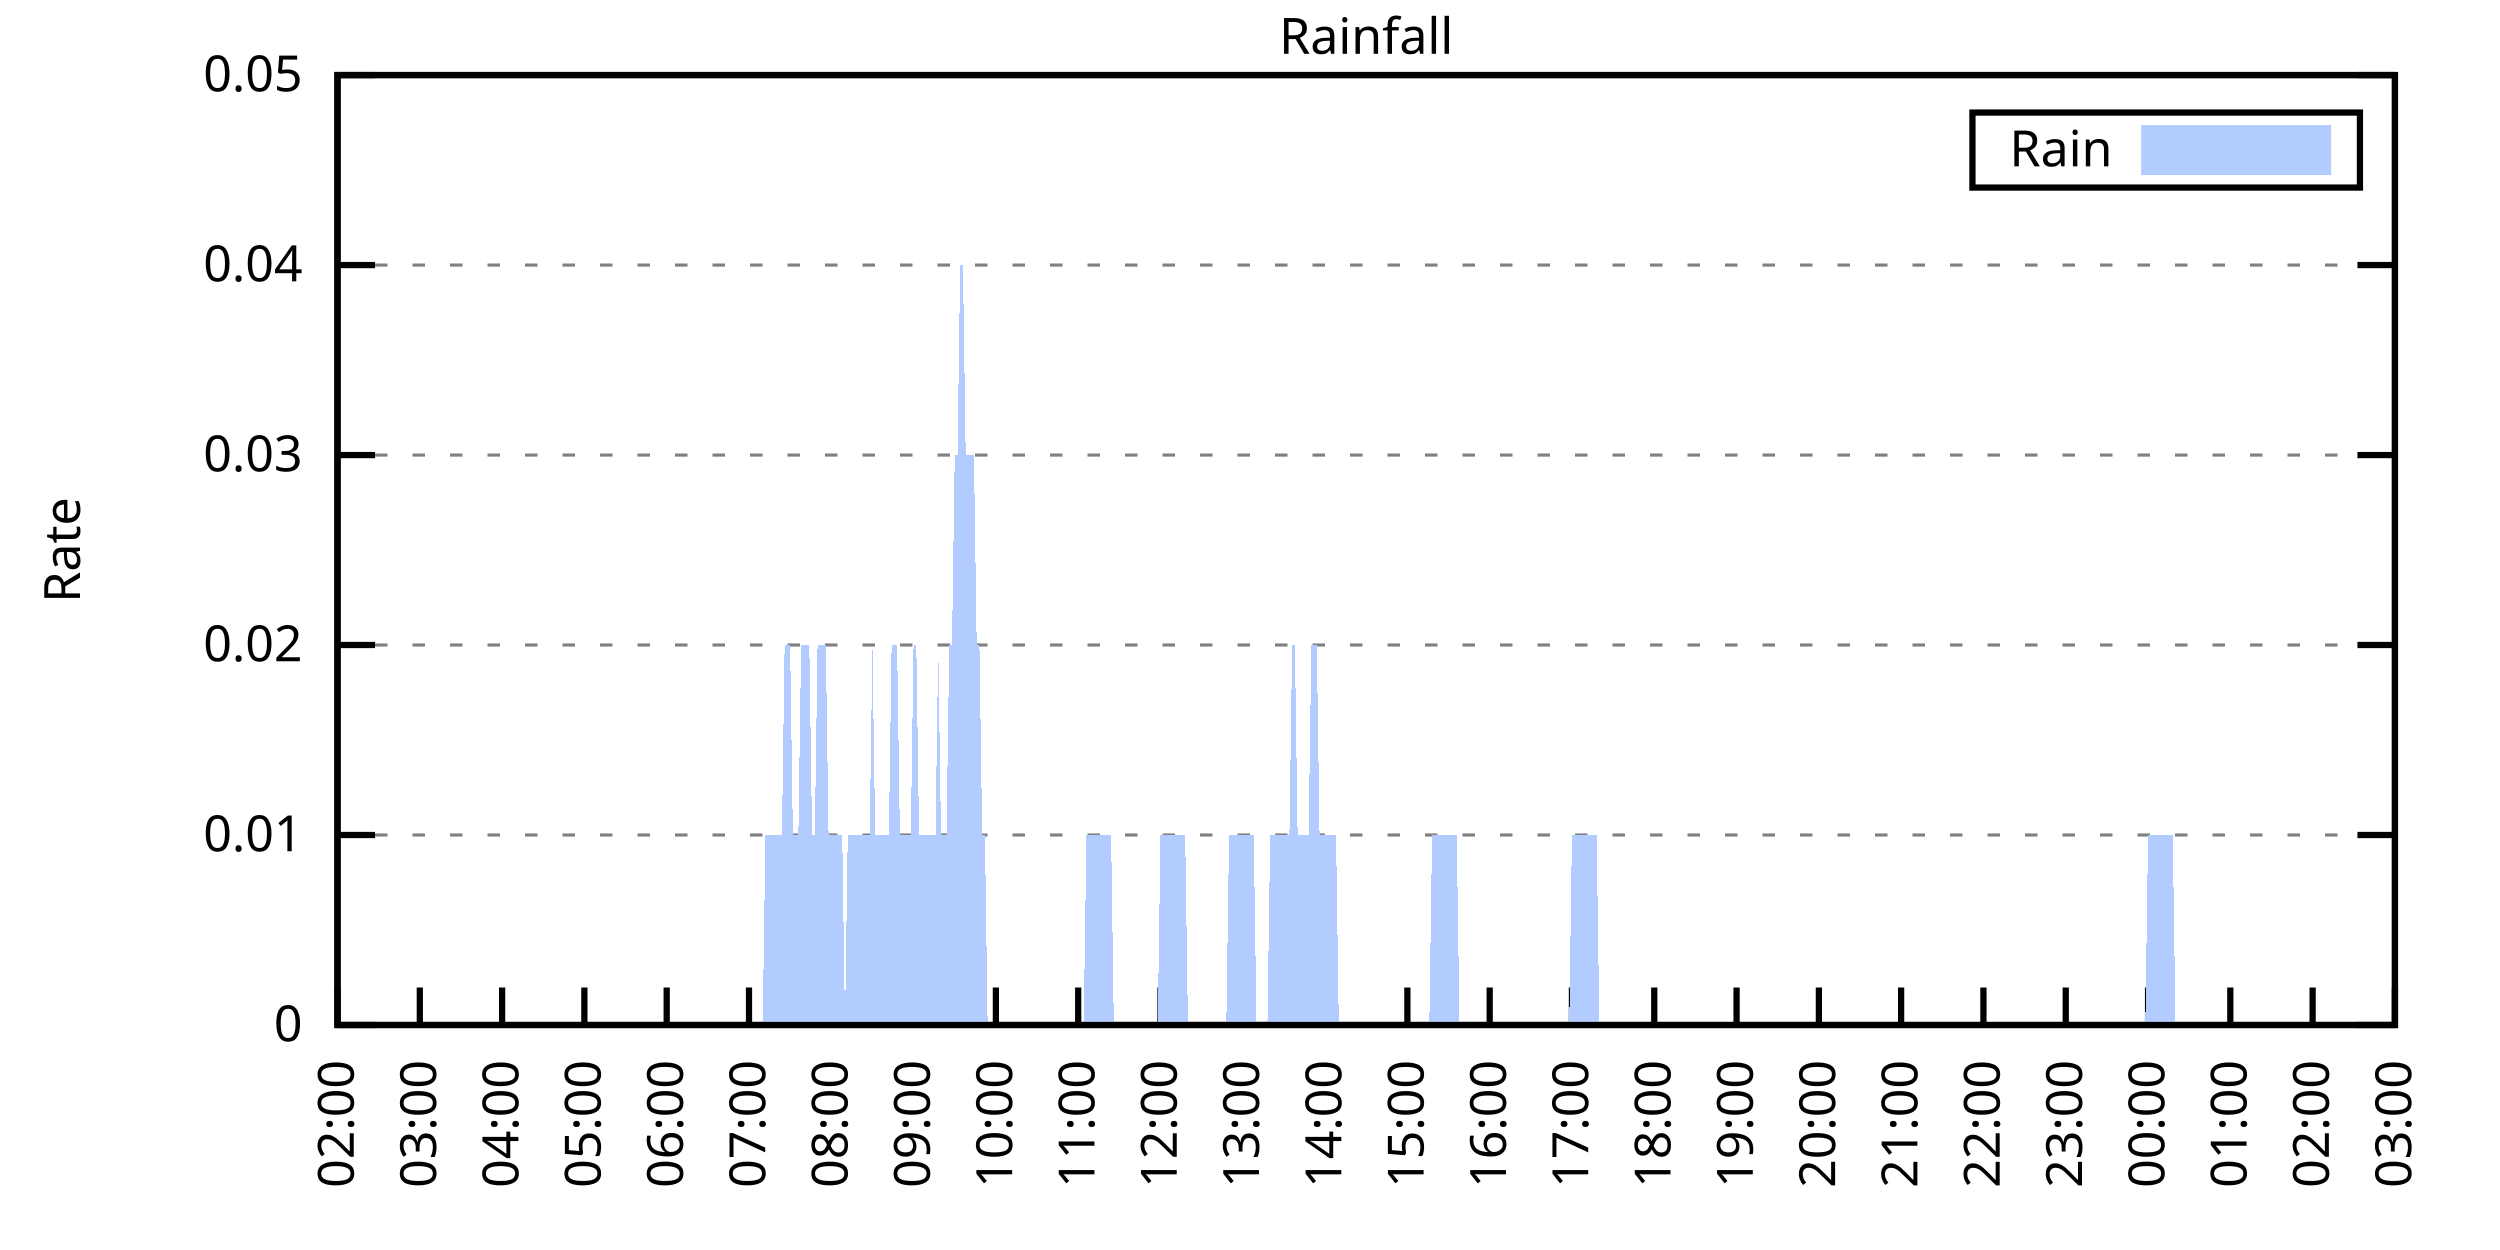
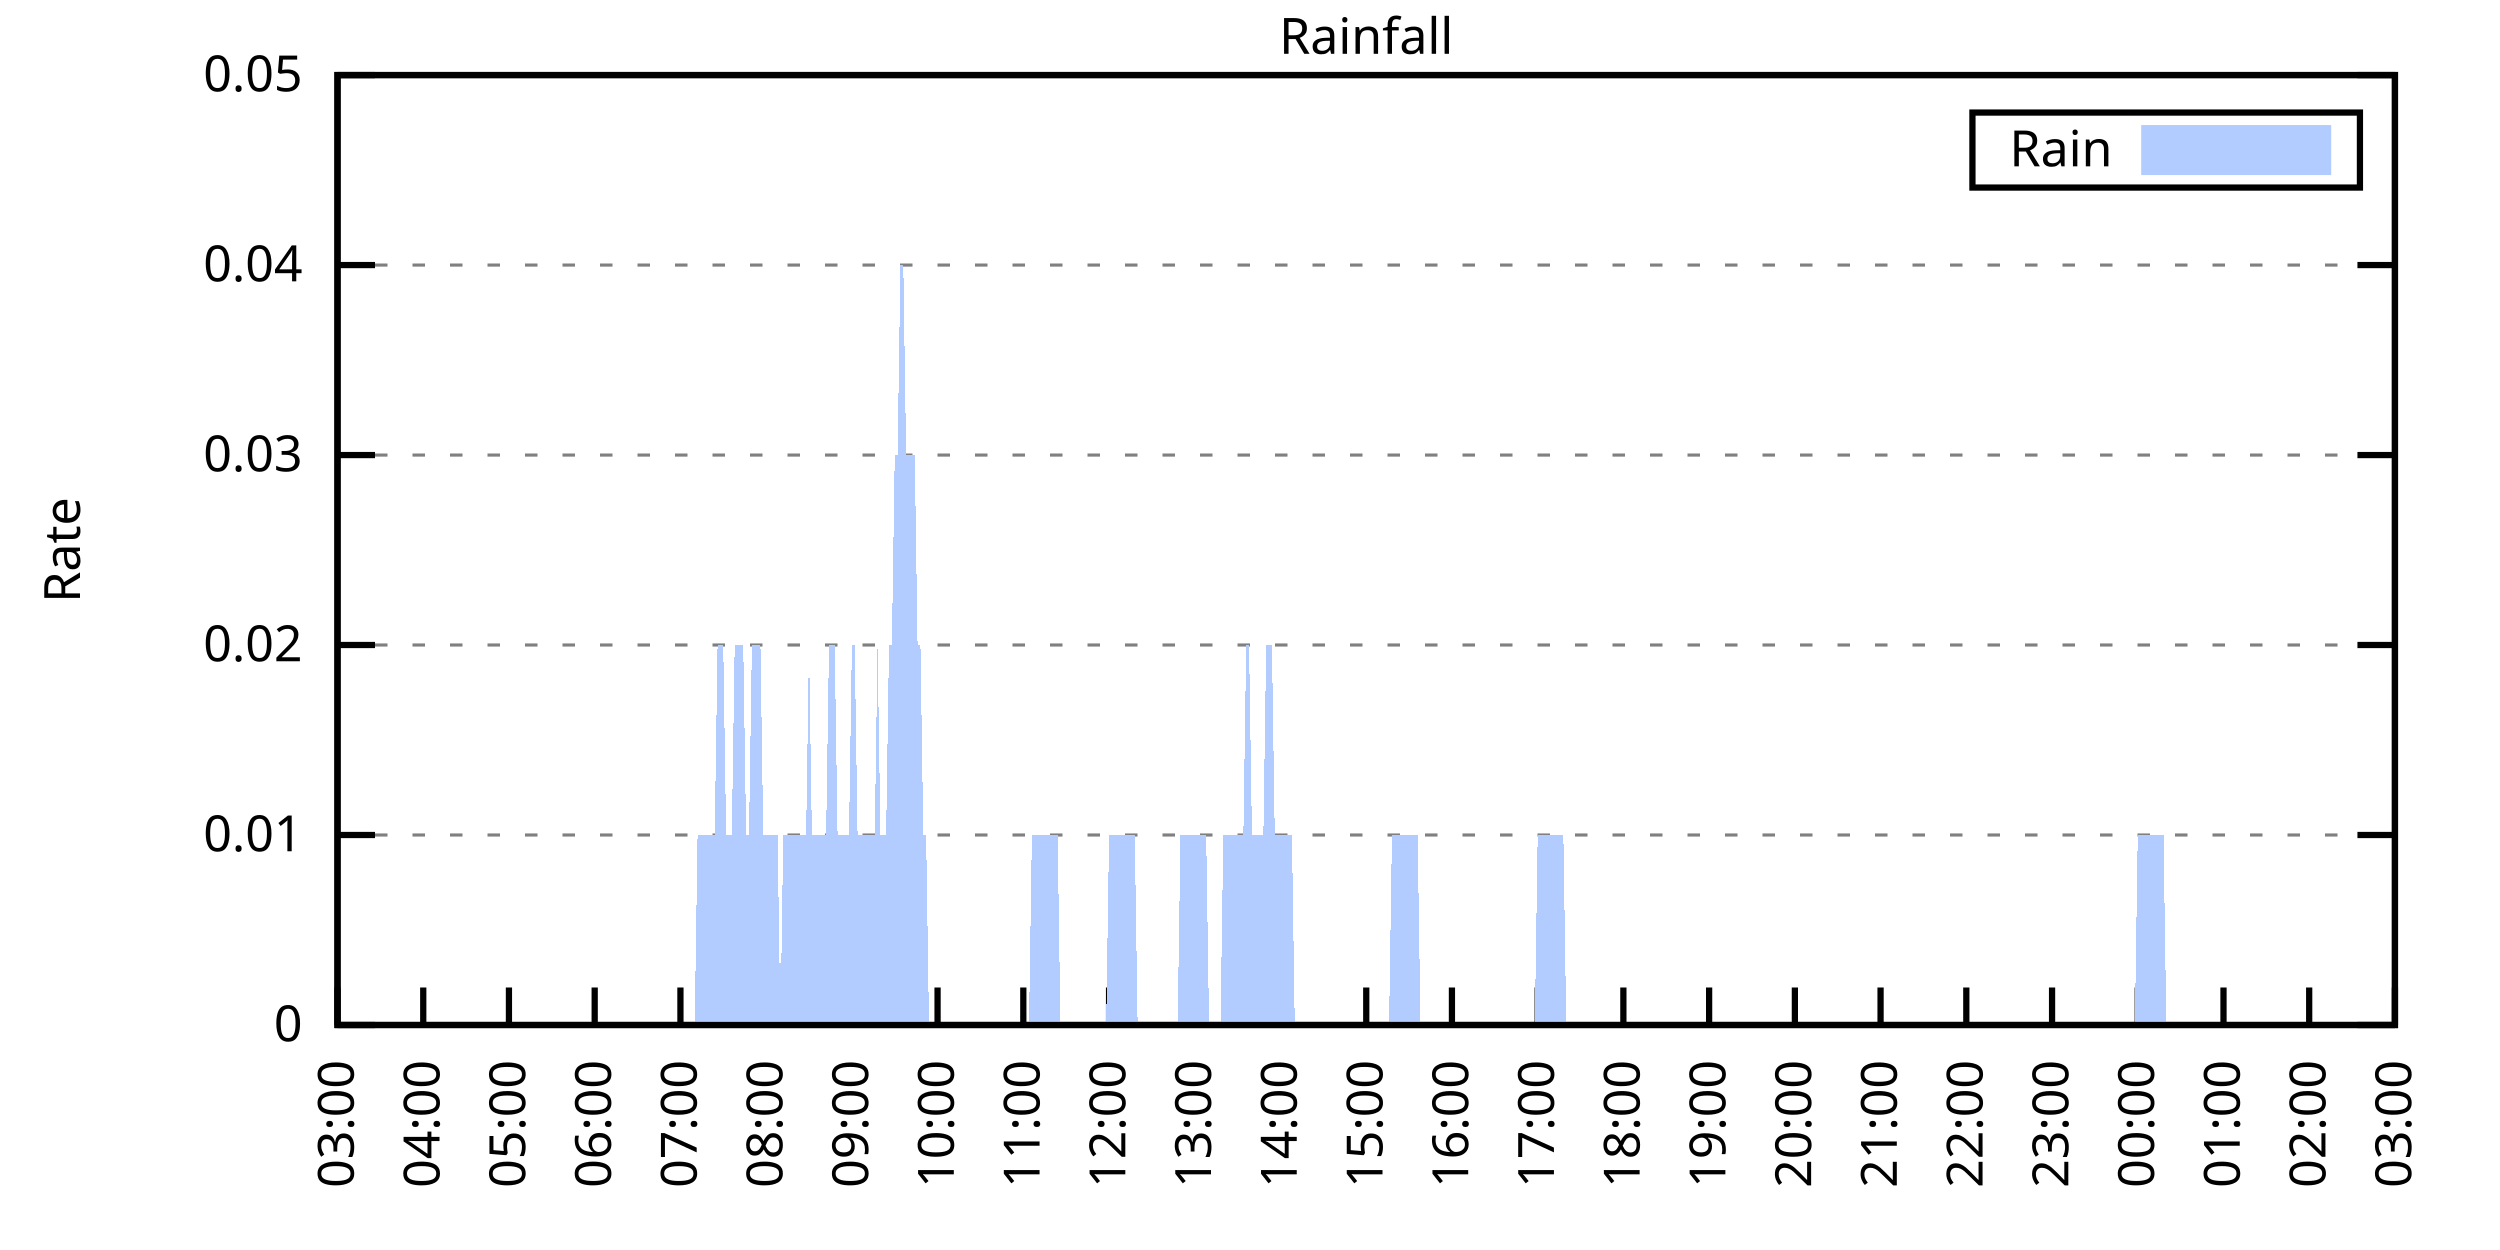
<svg xmlns="http://www.w3.org/2000/svg" xmlns:xlink="http://www.w3.org/1999/xlink" width="400" height="200" viewBox="0 0 400 200">
  <g id="gnuplot_canvas">
    <rect x="0" y="0" width="400" height="200" fill="none" />
    <defs>
      <circle id="gpDot" r="0.5" stroke-width="0.5" stroke="currentColor" />
      <path id="gpPt0" stroke-width="0.333" stroke="currentColor" d="M-1,0 h2 M0,-1 v2" />
      <path id="gpPt1" stroke-width="0.333" stroke="currentColor" d="M-1,-1 L1,1 M1,-1 L-1,1" />
      <path id="gpPt2" stroke-width="0.333" stroke="currentColor" d="M-1,0 L1,0 M0,-1 L0,1 M-1,-1 L1,1 M-1,1 L1,-1" />
      <rect id="gpPt3" stroke-width="0.333" stroke="currentColor" x="-1" y="-1" width="2" height="2" />
      <rect id="gpPt4" stroke-width="0.333" stroke="currentColor" fill="currentColor" x="-1" y="-1" width="2" height="2" />
      <circle id="gpPt5" stroke-width="0.333" stroke="currentColor" cx="0" cy="0" r="1" />
      <use xlink:href="#gpPt5" id="gpPt6" fill="currentColor" stroke="none" />
      <path id="gpPt7" stroke-width="0.333" stroke="currentColor" d="M0,-1.33 L-1.33,0.67 L1.33,0.67 z" />
      <use xlink:href="#gpPt7" id="gpPt8" fill="currentColor" stroke="none" />
      <use xlink:href="#gpPt7" id="gpPt9" stroke="currentColor" transform="rotate(180)" />
      <use xlink:href="#gpPt9" id="gpPt10" fill="currentColor" stroke="none" />
      <use xlink:href="#gpPt3" id="gpPt11" stroke="currentColor" transform="rotate(45)" />
      <use xlink:href="#gpPt11" id="gpPt12" fill="currentColor" stroke="none" />
      <path id="gpPt13" stroke-width="0.333" stroke="currentColor" d="M0,1.330 L1.265,0.411 L0.782,-1.067 L-0.782,-1.076 L-1.265,0.411 z" />
      <use xlink:href="#gpPt13" id="gpPt14" fill="currentColor" stroke="none" />
      <filter id="textbox" filterUnits="objectBoundingBox" x="0" y="0" height="1" width="1">
        <feFlood flood-color="white" flood-opacity="1" result="bgnd" />
        <feComposite in="SourceGraphic" in2="bgnd" operator="atop" />
      </filter>
      <filter id="greybox" filterUnits="objectBoundingBox" x="0" y="0" height="1" width="1">
        <feFlood flood-color="lightgrey" flood-opacity="1" result="grey" />
        <feComposite in="SourceGraphic" in2="grey" operator="atop" />
      </filter>
    </defs>
    <g fill="none" color="white" stroke="currentColor" stroke-width="1.00" stroke-linecap="butt" stroke-linejoin="miter">
</g>
    <g fill="none" color="black" stroke="currentColor" stroke-width="1.00" stroke-linecap="butt" stroke-linejoin="miter">
      <g stroke="none" shape-rendering="crispEdges">
        <polygon fill="rgb(255, 255, 255)" points="54.00,164.00 383.18,164.00 383.18,12.02 54.00,12.02 " />
      </g>
    </g>
    <g fill="none" color="black" stroke="currentColor" stroke-width="1.00" stroke-linecap="butt" stroke-linejoin="miter">
</g>
    <g fill="none" color="black" stroke="black" stroke-width="0.50" stroke-linecap="butt" stroke-linejoin="miter">
</g>
    <g fill="none" color="gray" stroke="currentColor" stroke-width="0.50" stroke-linecap="butt" stroke-linejoin="miter">
      <path stroke="gray" stroke-dasharray="2,4" class="gridline" d="M54.00,164.00 L383.19,164.00  " />
    </g>
    <g fill="none" color="gray" stroke="gray" stroke-width="1.00" stroke-linecap="butt" stroke-linejoin="miter">
</g>
    <g fill="none" color="black" stroke="currentColor" stroke-width="1.00" stroke-linecap="butt" stroke-linejoin="miter">
      <path stroke="black" d="M54.00,164.00 L60.00,164.00 M383.19,164.00 L377.19,164.00  " />
      <g transform="translate(48.40,166.60)" stroke="none" fill="black" font-family="Sans" font-size="8.00" text-anchor="end">
        <text>
          <tspan font-family="Sans"> 0</tspan>
        </text>
      </g>
    </g>
    <g fill="none" color="black" stroke="currentColor" stroke-width="1.00" stroke-linecap="butt" stroke-linejoin="miter">
</g>
    <g fill="none" color="black" stroke="black" stroke-width="0.50" stroke-linecap="butt" stroke-linejoin="miter">
</g>
    <g fill="none" color="gray" stroke="currentColor" stroke-width="0.50" stroke-linecap="butt" stroke-linejoin="miter">
      <path stroke="gray" stroke-dasharray="2,4" class="gridline" d="M54.00,133.60 L383.19,133.60  " />
    </g>
    <g fill="none" color="gray" stroke="gray" stroke-width="1.00" stroke-linecap="butt" stroke-linejoin="miter">
</g>
    <g fill="none" color="black" stroke="currentColor" stroke-width="1.00" stroke-linecap="butt" stroke-linejoin="miter">
      <path stroke="black" d="M54.00,133.60 L60.00,133.60 M383.19,133.60 L377.19,133.60  " />
      <g transform="translate(48.40,136.20)" stroke="none" fill="black" font-family="Sans" font-size="8.00" text-anchor="end">
        <text>
          <tspan font-family="Sans"> 0.01</tspan>
        </text>
      </g>
    </g>
    <g fill="none" color="black" stroke="currentColor" stroke-width="1.00" stroke-linecap="butt" stroke-linejoin="miter">
</g>
    <g fill="none" color="black" stroke="black" stroke-width="0.50" stroke-linecap="butt" stroke-linejoin="miter">
</g>
    <g fill="none" color="gray" stroke="currentColor" stroke-width="0.50" stroke-linecap="butt" stroke-linejoin="miter">
      <path stroke="gray" stroke-dasharray="2,4" class="gridline" d="M54.00,103.20 L383.19,103.20  " />
    </g>
    <g fill="none" color="gray" stroke="gray" stroke-width="1.00" stroke-linecap="butt" stroke-linejoin="miter">
</g>
    <g fill="none" color="black" stroke="currentColor" stroke-width="1.00" stroke-linecap="butt" stroke-linejoin="miter">
      <path stroke="black" d="M54.00,103.20 L60.00,103.20 M383.19,103.20 L377.19,103.20  " />
      <g transform="translate(48.40,105.80)" stroke="none" fill="black" font-family="Sans" font-size="8.00" text-anchor="end">
        <text>
          <tspan font-family="Sans"> 0.02</tspan>
        </text>
      </g>
    </g>
    <g fill="none" color="black" stroke="currentColor" stroke-width="1.00" stroke-linecap="butt" stroke-linejoin="miter">
</g>
    <g fill="none" color="black" stroke="black" stroke-width="0.50" stroke-linecap="butt" stroke-linejoin="miter">
</g>
    <g fill="none" color="gray" stroke="currentColor" stroke-width="0.50" stroke-linecap="butt" stroke-linejoin="miter">
      <path stroke="gray" stroke-dasharray="2,4" class="gridline" d="M54.00,72.81 L383.19,72.81  " />
    </g>
    <g fill="none" color="gray" stroke="gray" stroke-width="1.00" stroke-linecap="butt" stroke-linejoin="miter">
</g>
    <g fill="none" color="black" stroke="currentColor" stroke-width="1.00" stroke-linecap="butt" stroke-linejoin="miter">
      <path stroke="black" d="M54.00,72.81 L60.00,72.81 M383.19,72.81 L377.19,72.81  " />
      <g transform="translate(48.40,75.41)" stroke="none" fill="black" font-family="Sans" font-size="8.00" text-anchor="end">
        <text>
          <tspan font-family="Sans"> 0.03</tspan>
        </text>
      </g>
    </g>
    <g fill="none" color="black" stroke="currentColor" stroke-width="1.00" stroke-linecap="butt" stroke-linejoin="miter">
</g>
    <g fill="none" color="black" stroke="black" stroke-width="0.50" stroke-linecap="butt" stroke-linejoin="miter">
</g>
    <g fill="none" color="gray" stroke="currentColor" stroke-width="0.50" stroke-linecap="butt" stroke-linejoin="miter">
      <path stroke="gray" stroke-dasharray="2,4" class="gridline" d="M54.00,42.41 L383.19,42.41  " />
    </g>
    <g fill="none" color="gray" stroke="gray" stroke-width="1.00" stroke-linecap="butt" stroke-linejoin="miter">
</g>
    <g fill="none" color="black" stroke="currentColor" stroke-width="1.00" stroke-linecap="butt" stroke-linejoin="miter">
      <path stroke="black" d="M54.00,42.41 L60.00,42.41 M383.19,42.41 L377.19,42.41  " />
      <g transform="translate(48.40,45.01)" stroke="none" fill="black" font-family="Sans" font-size="8.00" text-anchor="end">
        <text>
          <tspan font-family="Sans"> 0.04</tspan>
        </text>
      </g>
    </g>
    <g fill="none" color="black" stroke="currentColor" stroke-width="1.00" stroke-linecap="butt" stroke-linejoin="miter">
</g>
    <g fill="none" color="black" stroke="black" stroke-width="0.50" stroke-linecap="butt" stroke-linejoin="miter">
</g>
    <g fill="none" color="gray" stroke="currentColor" stroke-width="0.50" stroke-linecap="butt" stroke-linejoin="miter">
      <path stroke="gray" stroke-dasharray="2,4" class="gridline" d="M54.00,12.01 L383.19,12.01  " />
    </g>
    <g fill="none" color="gray" stroke="gray" stroke-width="1.00" stroke-linecap="butt" stroke-linejoin="miter">
</g>
    <g fill="none" color="black" stroke="currentColor" stroke-width="1.00" stroke-linecap="butt" stroke-linejoin="miter">
      <path stroke="black" d="M54.00,12.01 L60.00,12.01 M383.19,12.01 L377.19,12.01  " />
      <g transform="translate(48.40,14.61)" stroke="none" fill="black" font-family="Sans" font-size="8.00" text-anchor="end">
        <text>
          <tspan font-family="Sans"> 0.05</tspan>
        </text>
      </g>
    </g>
    <g fill="none" color="black" stroke="currentColor" stroke-width="1.00" stroke-linecap="butt" stroke-linejoin="miter">
      <path stroke="black" d="M54.00,164.00 L54.00,158.00  " />
      <g transform="translate(56.60,169.60) rotate(270.00)" stroke="none" fill="black" font-family="Sans" font-size="8.00" text-anchor="end">
        <text>
-           <tspan font-family="Sans">02:00</tspan>
-         </text>
-       </g>
-     </g>
-     <g fill="none" color="black" stroke="currentColor" stroke-width="1.00" stroke-linecap="butt" stroke-linejoin="miter">
-       <path stroke="black" d="M67.17,164.00 L67.17,158.00  " />
-       <g transform="translate(69.77,169.60) rotate(270.00)" stroke="none" fill="black" font-family="Sans" font-size="8.00" text-anchor="end">
-         <text>
          <tspan font-family="Sans">03:00</tspan>
        </text>
      </g>
    </g>
    <g fill="none" color="black" stroke="currentColor" stroke-width="1.00" stroke-linecap="butt" stroke-linejoin="miter">
-       <path stroke="black" d="M80.34,164.00 L80.34,158.00  " />
-       <g transform="translate(82.94,169.60) rotate(270.00)" stroke="none" fill="black" font-family="Sans" font-size="8.00" text-anchor="end">
+       <path stroke="black" d="M67.72,164.00 L67.72,158.00  " />
+       <g transform="translate(70.32,169.60) rotate(270.00)" stroke="none" fill="black" font-family="Sans" font-size="8.00" text-anchor="end">
        <text>
          <tspan font-family="Sans">04:00</tspan>
        </text>
      </g>
    </g>
    <g fill="none" color="black" stroke="currentColor" stroke-width="1.00" stroke-linecap="butt" stroke-linejoin="miter">
-       <path stroke="black" d="M93.50,164.00 L93.50,158.00  " />
-       <g transform="translate(96.10,169.60) rotate(270.00)" stroke="none" fill="black" font-family="Sans" font-size="8.00" text-anchor="end">
+       <path stroke="black" d="M81.43,164.00 L81.43,158.00  " />
+       <g transform="translate(84.03,169.60) rotate(270.00)" stroke="none" fill="black" font-family="Sans" font-size="8.00" text-anchor="end">
        <text>
          <tspan font-family="Sans">05:00</tspan>
        </text>
      </g>
    </g>
    <g fill="none" color="black" stroke="currentColor" stroke-width="1.00" stroke-linecap="butt" stroke-linejoin="miter">
-       <path stroke="black" d="M106.67,164.00 L106.67,158.00  " />
-       <g transform="translate(109.27,169.60) rotate(270.00)" stroke="none" fill="black" font-family="Sans" font-size="8.00" text-anchor="end">
+       <path stroke="black" d="M95.15,164.00 L95.15,158.00  " />
+       <g transform="translate(97.75,169.60) rotate(270.00)" stroke="none" fill="black" font-family="Sans" font-size="8.00" text-anchor="end">
        <text>
          <tspan font-family="Sans">06:00</tspan>
        </text>
      </g>
    </g>
    <g fill="none" color="black" stroke="currentColor" stroke-width="1.00" stroke-linecap="butt" stroke-linejoin="miter">
-       <path stroke="black" d="M119.84,164.00 L119.84,158.00  " />
-       <g transform="translate(122.44,169.60) rotate(270.00)" stroke="none" fill="black" font-family="Sans" font-size="8.00" text-anchor="end">
+       <path stroke="black" d="M108.87,164.00 L108.87,158.00  " />
+       <g transform="translate(111.47,169.60) rotate(270.00)" stroke="none" fill="black" font-family="Sans" font-size="8.00" text-anchor="end">
        <text>
          <tspan font-family="Sans">07:00</tspan>
        </text>
      </g>
    </g>
    <g fill="none" color="black" stroke="currentColor" stroke-width="1.00" stroke-linecap="butt" stroke-linejoin="miter">
-       <path stroke="black" d="M133.01,164.00 L133.01,158.00  " />
-       <g transform="translate(135.61,169.60) rotate(270.00)" stroke="none" fill="black" font-family="Sans" font-size="8.00" text-anchor="end">
+       <path stroke="black" d="M122.58,164.00 L122.58,158.00  " />
+       <g transform="translate(125.18,169.60) rotate(270.00)" stroke="none" fill="black" font-family="Sans" font-size="8.00" text-anchor="end">
        <text>
          <tspan font-family="Sans">08:00</tspan>
        </text>
      </g>
    </g>
    <g fill="none" color="black" stroke="currentColor" stroke-width="1.00" stroke-linecap="butt" stroke-linejoin="miter">
-       <path stroke="black" d="M146.17,164.00 L146.17,158.00  " />
-       <g transform="translate(148.77,169.60) rotate(270.00)" stroke="none" fill="black" font-family="Sans" font-size="8.00" text-anchor="end">
+       <path stroke="black" d="M136.30,164.00 L136.30,158.00  " />
+       <g transform="translate(138.90,169.60) rotate(270.00)" stroke="none" fill="black" font-family="Sans" font-size="8.00" text-anchor="end">
        <text>
          <tspan font-family="Sans">09:00</tspan>
        </text>
      </g>
    </g>
    <g fill="none" color="black" stroke="currentColor" stroke-width="1.00" stroke-linecap="butt" stroke-linejoin="miter">
-       <path stroke="black" d="M159.34,164.00 L159.34,158.00  " />
-       <g transform="translate(161.94,169.60) rotate(270.00)" stroke="none" fill="black" font-family="Sans" font-size="8.00" text-anchor="end">
+       <path stroke="black" d="M150.01,164.00 L150.01,158.00  " />
+       <g transform="translate(152.61,169.60) rotate(270.00)" stroke="none" fill="black" font-family="Sans" font-size="8.00" text-anchor="end">
        <text>
          <tspan font-family="Sans">10:00</tspan>
        </text>
      </g>
    </g>
    <g fill="none" color="black" stroke="currentColor" stroke-width="1.00" stroke-linecap="butt" stroke-linejoin="miter">
-       <path stroke="black" d="M172.51,164.00 L172.51,158.00  " />
-       <g transform="translate(175.11,169.60) rotate(270.00)" stroke="none" fill="black" font-family="Sans" font-size="8.00" text-anchor="end">
+       <path stroke="black" d="M163.73,164.00 L163.73,158.00  " />
+       <g transform="translate(166.33,169.60) rotate(270.00)" stroke="none" fill="black" font-family="Sans" font-size="8.00" text-anchor="end">
        <text>
          <tspan font-family="Sans">11:00</tspan>
        </text>
      </g>
    </g>
    <g fill="none" color="black" stroke="currentColor" stroke-width="1.00" stroke-linecap="butt" stroke-linejoin="miter">
-       <path stroke="black" d="M185.68,164.00 L185.68,158.00  " />
-       <g transform="translate(188.28,169.60) rotate(270.00)" stroke="none" fill="black" font-family="Sans" font-size="8.00" text-anchor="end">
+       <path stroke="black" d="M177.45,164.00 L177.45,158.00  " />
+       <g transform="translate(180.05,169.60) rotate(270.00)" stroke="none" fill="black" font-family="Sans" font-size="8.00" text-anchor="end">
        <text>
          <tspan font-family="Sans">12:00</tspan>
        </text>
      </g>
    </g>
    <g fill="none" color="black" stroke="currentColor" stroke-width="1.00" stroke-linecap="butt" stroke-linejoin="miter">
-       <path stroke="black" d="M198.84,164.00 L198.84,158.00  " />
-       <g transform="translate(201.44,169.60) rotate(270.00)" stroke="none" fill="black" font-family="Sans" font-size="8.00" text-anchor="end">
+       <path stroke="black" d="M191.16,164.00 L191.16,158.00  " />
+       <g transform="translate(193.76,169.60) rotate(270.00)" stroke="none" fill="black" font-family="Sans" font-size="8.00" text-anchor="end">
        <text>
          <tspan font-family="Sans">13:00</tspan>
        </text>
      </g>
    </g>
    <g fill="none" color="black" stroke="currentColor" stroke-width="1.00" stroke-linecap="butt" stroke-linejoin="miter">
-       <path stroke="black" d="M212.01,164.00 L212.01,158.00  " />
-       <g transform="translate(214.61,169.60) rotate(270.00)" stroke="none" fill="black" font-family="Sans" font-size="8.00" text-anchor="end">
+       <path stroke="black" d="M204.88,164.00 L204.88,158.00  " />
+       <g transform="translate(207.48,169.60) rotate(270.00)" stroke="none" fill="black" font-family="Sans" font-size="8.00" text-anchor="end">
        <text>
          <tspan font-family="Sans">14:00</tspan>
        </text>
      </g>
    </g>
    <g fill="none" color="black" stroke="currentColor" stroke-width="1.00" stroke-linecap="butt" stroke-linejoin="miter">
-       <path stroke="black" d="M225.18,164.00 L225.18,158.00  " />
-       <g transform="translate(227.78,169.60) rotate(270.00)" stroke="none" fill="black" font-family="Sans" font-size="8.00" text-anchor="end">
+       <path stroke="black" d="M218.60,164.00 L218.60,158.00  " />
+       <g transform="translate(221.20,169.60) rotate(270.00)" stroke="none" fill="black" font-family="Sans" font-size="8.00" text-anchor="end">
        <text>
          <tspan font-family="Sans">15:00</tspan>
        </text>
      </g>
    </g>
    <g fill="none" color="black" stroke="currentColor" stroke-width="1.00" stroke-linecap="butt" stroke-linejoin="miter">
-       <path stroke="black" d="M238.35,164.00 L238.35,158.00  " />
-       <g transform="translate(240.95,169.60) rotate(270.00)" stroke="none" fill="black" font-family="Sans" font-size="8.00" text-anchor="end">
+       <path stroke="black" d="M232.31,164.00 L232.31,158.00  " />
+       <g transform="translate(234.91,169.60) rotate(270.00)" stroke="none" fill="black" font-family="Sans" font-size="8.00" text-anchor="end">
        <text>
          <tspan font-family="Sans">16:00</tspan>
        </text>
      </g>
    </g>
    <g fill="none" color="black" stroke="currentColor" stroke-width="1.00" stroke-linecap="butt" stroke-linejoin="miter">
-       <path stroke="black" d="M251.51,164.00 L251.51,158.00  " />
-       <g transform="translate(254.11,169.60) rotate(270.00)" stroke="none" fill="black" font-family="Sans" font-size="8.00" text-anchor="end">
+       <path stroke="black" d="M246.03,164.00 L246.03,158.00  " />
+       <g transform="translate(248.63,169.60) rotate(270.00)" stroke="none" fill="black" font-family="Sans" font-size="8.00" text-anchor="end">
        <text>
          <tspan font-family="Sans">17:00</tspan>
        </text>
      </g>
    </g>
    <g fill="none" color="black" stroke="currentColor" stroke-width="1.00" stroke-linecap="butt" stroke-linejoin="miter">
-       <path stroke="black" d="M264.68,164.00 L264.68,158.00  " />
-       <g transform="translate(267.28,169.60) rotate(270.00)" stroke="none" fill="black" font-family="Sans" font-size="8.00" text-anchor="end">
+       <path stroke="black" d="M259.74,164.00 L259.74,158.00  " />
+       <g transform="translate(262.34,169.60) rotate(270.00)" stroke="none" fill="black" font-family="Sans" font-size="8.00" text-anchor="end">
        <text>
          <tspan font-family="Sans">18:00</tspan>
        </text>
      </g>
    </g>
    <g fill="none" color="black" stroke="currentColor" stroke-width="1.00" stroke-linecap="butt" stroke-linejoin="miter">
-       <path stroke="black" d="M277.85,164.00 L277.85,158.00  " />
-       <g transform="translate(280.45,169.60) rotate(270.00)" stroke="none" fill="black" font-family="Sans" font-size="8.00" text-anchor="end">
+       <path stroke="black" d="M273.46,164.00 L273.46,158.00  " />
+       <g transform="translate(276.06,169.60) rotate(270.00)" stroke="none" fill="black" font-family="Sans" font-size="8.00" text-anchor="end">
        <text>
          <tspan font-family="Sans">19:00</tspan>
        </text>
      </g>
    </g>
    <g fill="none" color="black" stroke="currentColor" stroke-width="1.00" stroke-linecap="butt" stroke-linejoin="miter">
-       <path stroke="black" d="M291.02,164.00 L291.02,158.00  " />
-       <g transform="translate(293.62,169.60) rotate(270.00)" stroke="none" fill="black" font-family="Sans" font-size="8.00" text-anchor="end">
+       <path stroke="black" d="M287.18,164.00 L287.18,158.00  " />
+       <g transform="translate(289.78,169.60) rotate(270.00)" stroke="none" fill="black" font-family="Sans" font-size="8.00" text-anchor="end">
        <text>
          <tspan font-family="Sans">20:00</tspan>
        </text>
      </g>
    </g>
    <g fill="none" color="black" stroke="currentColor" stroke-width="1.00" stroke-linecap="butt" stroke-linejoin="miter">
-       <path stroke="black" d="M304.18,164.00 L304.18,158.00  " />
-       <g transform="translate(306.78,169.60) rotate(270.00)" stroke="none" fill="black" font-family="Sans" font-size="8.00" text-anchor="end">
+       <path stroke="black" d="M300.89,164.00 L300.89,158.00  " />
+       <g transform="translate(303.49,169.60) rotate(270.00)" stroke="none" fill="black" font-family="Sans" font-size="8.00" text-anchor="end">
        <text>
          <tspan font-family="Sans">21:00</tspan>
        </text>
      </g>
    </g>
    <g fill="none" color="black" stroke="currentColor" stroke-width="1.00" stroke-linecap="butt" stroke-linejoin="miter">
-       <path stroke="black" d="M317.35,164.00 L317.35,158.00  " />
-       <g transform="translate(319.95,169.60) rotate(270.00)" stroke="none" fill="black" font-family="Sans" font-size="8.00" text-anchor="end">
+       <path stroke="black" d="M314.61,164.00 L314.61,158.00  " />
+       <g transform="translate(317.21,169.60) rotate(270.00)" stroke="none" fill="black" font-family="Sans" font-size="8.00" text-anchor="end">
        <text>
          <tspan font-family="Sans">22:00</tspan>
        </text>
      </g>
    </g>
    <g fill="none" color="black" stroke="currentColor" stroke-width="1.00" stroke-linecap="butt" stroke-linejoin="miter">
-       <path stroke="black" d="M330.52,164.00 L330.52,158.00  " />
-       <g transform="translate(333.12,169.60) rotate(270.00)" stroke="none" fill="black" font-family="Sans" font-size="8.00" text-anchor="end">
+       <path stroke="black" d="M328.33,164.00 L328.33,158.00  " />
+       <g transform="translate(330.93,169.60) rotate(270.00)" stroke="none" fill="black" font-family="Sans" font-size="8.00" text-anchor="end">
        <text>
          <tspan font-family="Sans">23:00</tspan>
        </text>
      </g>
    </g>
    <g fill="none" color="black" stroke="currentColor" stroke-width="1.00" stroke-linecap="butt" stroke-linejoin="miter">
-       <path stroke="black" d="M343.69,164.00 L343.69,158.00  " />
-       <g transform="translate(346.29,169.60) rotate(270.00)" stroke="none" fill="black" font-family="Sans" font-size="8.00" text-anchor="end">
+       <path stroke="black" d="M342.04,164.00 L342.04,158.00  " />
+       <g transform="translate(344.64,169.60) rotate(270.00)" stroke="none" fill="black" font-family="Sans" font-size="8.00" text-anchor="end">
        <text>
          <tspan font-family="Sans">00:00</tspan>
        </text>
      </g>
    </g>
    <g fill="none" color="black" stroke="currentColor" stroke-width="1.00" stroke-linecap="butt" stroke-linejoin="miter">
-       <path stroke="black" d="M356.85,164.00 L356.85,158.00  " />
-       <g transform="translate(359.45,169.60) rotate(270.00)" stroke="none" fill="black" font-family="Sans" font-size="8.00" text-anchor="end">
+       <path stroke="black" d="M355.76,164.00 L355.76,158.00  " />
+       <g transform="translate(358.36,169.60) rotate(270.00)" stroke="none" fill="black" font-family="Sans" font-size="8.00" text-anchor="end">
        <text>
          <tspan font-family="Sans">01:00</tspan>
        </text>
      </g>
    </g>
    <g fill="none" color="black" stroke="currentColor" stroke-width="1.00" stroke-linecap="butt" stroke-linejoin="miter">
-       <path stroke="black" d="M370.02,164.00 L370.02,158.00  " />
-       <g transform="translate(372.62,169.60) rotate(270.00)" stroke="none" fill="black" font-family="Sans" font-size="8.00" text-anchor="end">
+       <path stroke="black" d="M369.47,164.00 L369.47,158.00  " />
+       <g transform="translate(372.07,169.60) rotate(270.00)" stroke="none" fill="black" font-family="Sans" font-size="8.00" text-anchor="end">
        <text>
          <tspan font-family="Sans">02:00</tspan>
        </text>
      </g>
    </g>
    <g fill="none" color="black" stroke="currentColor" stroke-width="1.00" stroke-linecap="butt" stroke-linejoin="miter">
      <path stroke="black" d="M383.19,164.00 L383.19,158.00  " />
      <g transform="translate(385.79,169.60) rotate(270.00)" stroke="none" fill="black" font-family="Sans" font-size="8.00" text-anchor="end">
        <text>
          <tspan font-family="Sans">03:00</tspan>
        </text>
      </g>
    </g>
    <g fill="none" color="black" stroke="currentColor" stroke-width="1.00" stroke-linecap="butt" stroke-linejoin="miter">
</g>
    <g fill="none" color="black" stroke="currentColor" stroke-width="1.00" stroke-linecap="butt" stroke-linejoin="miter">
      <path stroke="black" d="M54.00,12.01 L54.00,164.00 L383.19,164.00 L383.19,12.01 L54.00,12.01 Z  " />
    </g>
    <g fill="none" color="black" stroke="currentColor" stroke-width="1.00" stroke-linecap="butt" stroke-linejoin="miter">
</g>
    <g fill="none" color="black" stroke="currentColor" stroke-width="1.00" stroke-linecap="butt" stroke-linejoin="miter">
      <path stroke="black" d="M315.59,30.01 L315.59,18.01 L377.59,18.01 L377.59,30.01 L315.59,30.01 Z  " />
    </g>
    <g id="Rainfall_plot_1">
      <g fill="none" color="white" stroke="black" stroke-width="2.00" stroke-linecap="butt" stroke-linejoin="miter">
</g>
      <g fill="none" color="black" stroke="currentColor" stroke-width="2.00" stroke-linecap="butt" stroke-linejoin="miter">
        <g transform="translate(337.99,26.61)" stroke="none" fill="black" font-family="Sans" font-size="8.00" text-anchor="end">
          <text>
            <tspan font-family="Sans">Rain</tspan>
          </text>
        </g>
      </g>
      <g fill="none" color="black" stroke="currentColor" stroke-width="2.00" stroke-linecap="butt" stroke-linejoin="miter">
        <g stroke="none" shape-rendering="crispEdges">
          <polygon fill="rgb(178, 204, 255)" points="343.59,27.01 371.99,27.01 371.99,21.01 343.59,21.01 " />
        </g>
        <path stroke="rgb(178, 204, 255)" d="M343.59,27.01 L371.99,27.01 L371.99,21.01 L343.59,21.01 L343.59,27.01 Z  " />
      </g>
      <g fill="none" color="black" stroke="currentColor" stroke-width="2.00" stroke-linecap="butt" stroke-linejoin="miter">
        <g stroke="none" shape-rendering="crispEdges">
-           <polygon fill="rgb(178, 204, 255)" points="64.10,164.00 64.53,164.00 64.97,164.00 65.41,164.00 65.85,164.00 66.29,164.00 66.73,164.00 67.17,164.00 67.61,164.00 68.05,164.00 68.48,164.00 68.92,164.00 69.36,164.00 69.80,164.00 70.24,164.00 70.68,164.00 71.12,164.00 71.56,164.00 72.00,164.00 72.43,164.00 72.87,164.00 73.31,164.00 73.75,164.00 74.19,164.00 74.63,164.00 75.07,164.00 75.51,164.00 75.95,164.00 76.38,164.00 76.82,164.00 77.26,164.00 77.70,164.00 78.14,164.00 78.58,164.00 79.02,164.00 79.46,164.00 79.90,164.00 80.34,164.00 80.77,164.00 81.21,164.00 81.65,164.00 82.09,164.00 82.53,164.00 82.97,164.00 83.41,164.00 83.85,164.00 84.29,164.00 84.72,164.00 85.16,164.00 85.60,164.00 86.04,164.00 86.48,164.00 86.92,164.00 87.36,164.00 87.80,164.00 88.24,164.00 88.67,164.00 89.11,164.00 89.55,164.00 89.99,164.00 90.43,164.00 90.87,164.00 91.31,164.00 91.75,164.00 92.19,164.00 92.62,164.00 93.06,164.00 93.50,164.00 93.94,164.00 94.38,164.00 94.82,164.00 95.26,164.00 95.70,164.00 96.14,164.00 96.58,164.00 97.01,164.00 97.45,164.00 97.89,164.00 98.33,164.00 98.77,164.00 99.21,164.00 99.65,164.00 100.09,164.00 100.53,164.00 100.96,164.00 101.40,164.00 101.84,164.00 102.28,164.00 102.72,164.00 103.16,164.00 103.60,164.00 104.04,164.00 104.48,164.00 104.91,164.00 105.35,164.00 105.79,164.00 106.23,164.00 106.67,164.00 107.11,164.00 107.55,164.00 107.99,164.00 108.43,164.00 108.87,164.00 109.30,164.00 109.74,164.00 110.18,164.00 110.62,164.00 111.06,164.00 111.50,164.00 111.94,164.00 112.38,164.00 112.82,164.00 113.25,164.00 113.69,164.00 114.13,164.00 114.57,164.00 115.01,164.00 115.45,164.00 115.89,164.00 116.33,164.00 116.77,164.00 117.20,164.00 117.64,164.00 118.08,164.00 118.52,164.00 118.96,164.00 119.40,164.00 119.84,164.00 120.28,164.00 120.72,164.00 121.15,164.00 121.59,164.00 122.03,164.00 122.47,133.60 122.91,133.60 123.35,133.60 123.79,133.60 124.23,133.60 124.67,133.60 125.11,133.60 125.54,103.20 125.98,103.20 126.42,103.20 126.86,133.60 127.30,133.60 127.74,133.60 128.18,103.20 128.62,103.20 129.06,103.20 129.49,103.20 129.93,133.60 130.37,133.60 130.81,103.20 131.25,103.20 131.69,103.20 132.13,103.20 132.57,133.60 133.01,133.60 133.44,133.60 133.88,133.60 134.32,133.60 134.76,133.60 135.20,164.00 135.64,133.60 136.08,133.60 136.52,133.60 136.96,133.60 137.39,133.60 137.83,133.60 138.27,133.60 138.71,133.60 139.15,133.60 139.59,103.20 140.03,133.60 140.47,133.60 140.91,133.60 141.35,133.60 141.78,133.60 142.22,133.60 142.66,103.20 143.10,103.20 143.54,103.20 143.98,133.60 144.42,133.60 144.86,133.60 145.30,133.60 145.73,133.60 146.17,103.20 146.61,103.20 147.05,133.60 147.49,133.60 147.93,133.60 148.37,133.60 148.81,133.60 149.25,133.60 149.68,133.60 150.12,103.20 150.56,133.60 151.00,133.60 151.44,133.60 151.88,103.20 152.32,103.20 152.76,72.81 153.20,72.81 153.63,42.41 154.07,42.41 154.51,72.81 154.95,72.81 155.39,72.81 155.83,72.81 156.27,103.20 156.71,103.20 157.15,133.60 157.59,133.60 158.02,164.00 158.46,164.00 158.90,164.00 159.34,164.00 159.78,164.00 160.22,164.00 160.66,164.00 161.10,164.00 161.54,164.00 161.97,164.00 162.41,164.00 162.85,164.00 163.29,164.00 163.73,164.00 164.17,164.00 164.61,164.00 165.05,164.00 165.49,164.00 165.92,164.00 166.36,164.00 166.80,164.00 167.24,164.00 167.68,164.00 168.12,164.00 168.56,164.00 169.00,164.00 169.44,164.00 169.87,164.00 170.31,164.00 170.75,164.00 171.19,164.00 171.63,164.00 172.07,164.00 172.51,164.00 172.95,164.00 173.39,164.00 173.83,133.60 174.26,133.60 174.70,133.60 175.14,133.60 175.58,133.60 176.02,133.60 176.46,133.60 176.90,133.60 177.34,133.60 177.78,133.60 178.21,164.00 178.65,164.00 179.09,164.00 179.53,164.00 179.97,164.00 180.41,164.00 180.85,164.00 181.29,164.00 181.73,164.00 182.16,164.00 182.60,164.00 183.04,164.00 183.48,164.00 183.92,164.00 184.36,164.00 184.80,164.00 185.24,164.00 185.68,133.60 186.11,133.60 186.55,133.60 186.99,133.60 187.43,133.60 187.87,133.60 188.31,133.60 188.75,133.60 189.19,133.60 189.63,133.60 190.07,164.00 190.50,164.00 190.94,164.00 191.38,164.00 191.82,164.00 192.26,164.00 192.70,164.00 193.14,164.00 193.58,164.00 194.02,164.00 194.45,164.00 194.89,164.00 195.33,164.00 195.77,164.00 196.21,164.00 196.65,133.60 197.09,133.60 197.53,133.60 197.97,133.60 198.40,133.60 198.84,133.60 199.28,133.60 199.72,133.60 200.16,133.60 200.60,133.60 201.04,164.00 201.48,164.00 201.92,164.00 202.35,164.00 202.79,164.00 203.23,133.60 203.67,133.60 204.11,133.60 204.55,133.60 204.99,133.60 205.43,133.60 205.87,133.60 206.31,133.60 206.74,103.20 207.18,103.20 207.62,133.60 208.06,133.60 208.50,133.60 208.94,133.60 209.38,133.60 209.82,103.20 210.26,103.20 210.69,103.20 211.13,133.60 211.57,133.60 212.01,133.60 212.45,133.60 212.89,133.60 213.33,133.60 213.77,133.60 214.21,164.00 214.64,164.00 215.08,164.00 215.52,164.00 215.96,164.00 216.40,164.00 216.84,164.00 217.28,164.00 217.72,164.00 218.16,164.00 218.60,164.00 219.03,164.00 219.47,164.00 219.91,164.00 220.35,164.00 220.79,164.00 221.23,164.00 221.67,164.00 222.11,164.00 222.55,164.00 222.98,164.00 223.42,164.00 223.86,164.00 224.30,164.00 224.74,164.00 225.18,164.00 225.62,164.00 226.06,164.00 226.50,164.00 226.93,164.00 227.37,164.00 227.81,164.00 228.25,164.00 228.69,164.00 229.13,133.60 229.57,133.60 230.01,133.60 230.45,133.60 230.88,133.60 231.32,133.60 231.76,133.60 232.20,133.60 232.64,133.60 233.08,133.60 233.52,164.00 233.96,164.00 234.40,164.00 234.84,164.00 235.27,164.00 235.71,164.00 236.15,164.00 236.59,164.00 237.03,164.00 237.47,164.00 237.91,164.00 238.35,164.00 238.79,164.00 239.22,164.00 239.66,164.00 240.10,164.00 240.54,164.00 240.98,164.00 241.42,164.00 241.86,164.00 242.30,164.00 242.74,164.00 243.17,164.00 243.61,164.00 244.05,164.00 244.49,164.00 244.93,164.00 245.37,164.00 245.81,164.00 246.25,164.00 246.69,164.00 247.12,164.00 247.56,164.00 248.00,164.00 248.44,164.00 248.88,164.00 249.32,164.00 249.76,164.00 250.20,164.00 250.64,164.00 251.08,164.00 251.51,133.60 251.95,133.60 252.39,133.60 252.83,133.60 253.27,133.60 253.71,133.60 254.15,133.60 254.59,133.60 255.03,133.60 255.46,133.60 255.90,164.00 256.34,164.00 256.78,164.00 257.22,164.00 257.66,164.00 258.10,164.00 258.54,164.00 258.98,164.00 259.41,164.00 259.85,164.00 260.29,164.00 260.73,164.00 261.17,164.00 261.61,164.00 262.05,164.00 262.49,164.00 262.93,164.00 263.36,164.00 263.80,164.00 264.24,164.00 264.68,164.00 265.12,164.00 265.56,164.00 266.00,164.00 266.44,164.00 266.88,164.00 267.32,164.00 267.75,164.00 268.19,164.00 268.63,164.00 269.07,164.00 269.51,164.00 269.95,164.00 270.39,164.00 270.83,164.00 271.27,164.00 271.70,164.00 272.14,164.00 272.58,164.00 273.02,164.00 273.46,164.00 273.90,164.00 274.34,164.00 274.78,164.00 275.22,164.00 275.65,164.00 276.09,164.00 276.53,164.00 276.97,164.00 277.41,164.00 277.85,164.00 278.29,164.00 278.73,164.00 279.17,164.00 279.60,164.00 280.04,164.00 280.48,164.00 280.92,164.00 281.36,164.00 281.80,164.00 282.24,164.00 282.68,164.00 283.12,164.00 283.56,164.00 283.99,164.00 284.43,164.00 284.87,164.00 285.31,164.00 285.75,164.00 286.19,164.00 286.63,164.00 287.07,164.00 287.51,164.00 287.94,164.00 288.38,164.00 288.82,164.00 289.26,164.00 289.70,164.00 290.14,164.00 290.58,164.00 291.02,164.00 291.46,164.00 291.89,164.00 292.33,164.00 292.77,164.00 293.21,164.00 293.65,164.00 294.09,164.00 294.53,164.00 294.97,164.00 295.41,164.00 295.84,164.00 296.28,164.00 296.72,164.00 297.16,164.00 297.60,164.00 298.04,164.00 298.48,164.00 298.92,164.00 299.36,164.00 299.80,164.00 300.23,164.00 300.67,164.00 301.11,164.00 301.55,164.00 301.99,164.00 302.43,164.00 302.87,164.00 303.31,164.00 303.75,164.00 304.18,164.00 304.62,164.00 305.06,164.00 305.50,164.00 305.94,164.00 306.38,164.00 306.82,164.00 307.26,164.00 307.70,164.00 308.13,164.00 308.57,164.00 309.01,164.00 309.45,164.00 309.89,164.00 310.33,164.00 310.77,164.00 311.21,164.00 311.65,164.00 312.08,164.00 312.52,164.00 312.96,164.00 313.40,164.00 313.84,164.00 314.28,164.00 314.72,164.00 315.16,164.00 315.60,164.00 316.04,164.00 316.47,164.00 316.91,164.00 317.35,164.00 317.79,164.00 318.23,164.00 318.67,164.00 319.11,164.00 319.55,164.00 319.99,164.00 320.42,164.00 320.86,164.00 321.30,164.00 321.74,164.00 322.18,164.00 322.62,164.00 323.06,164.00 323.50,164.00 323.94,164.00 324.37,164.00 324.81,164.00 325.25,164.00 325.69,164.00 326.13,164.00 326.57,164.00 327.01,164.00 327.45,164.00 327.89,164.00 328.33,164.00 328.76,164.00 329.20,164.00 329.64,164.00 330.08,164.00 330.52,164.00 330.96,164.00 331.40,164.00 331.84,164.00 332.28,164.00 332.71,164.00 333.15,164.00 333.59,164.00 334.03,164.00 334.47,164.00 334.91,164.00 335.35,164.00 335.79,164.00 336.23,164.00 336.66,164.00 337.10,164.00 337.54,164.00 337.98,164.00 338.42,164.00 338.86,164.00 339.30,164.00 339.74,164.00 340.18,164.00 340.61,164.00 341.05,164.00 341.49,164.00 341.93,164.00 342.37,164.00 342.81,164.00 343.25,164.00 343.69,133.60 344.13,133.60 344.57,133.60 345.00,133.60 345.44,133.60 345.88,133.60 346.32,133.60 346.76,133.60 347.20,133.60 347.64,133.60 348.08,164.00 348.52,164.00 348.95,164.00 349.39,164.00 349.83,164.00 350.27,164.00 350.71,164.00 351.15,164.00 351.59,164.00 352.03,164.00 352.47,164.00 352.90,164.00 353.34,164.00 353.78,164.00 354.22,164.00 354.66,164.00 355.10,164.00 355.54,164.00 355.98,164.00 356.42,164.00 356.85,164.00 357.29,164.00 357.73,164.00 358.17,164.00 358.61,164.00 359.05,164.00 359.49,164.00 359.93,164.00 360.37,164.00 360.81,164.00 361.24,164.00 361.68,164.00 362.12,164.00 362.56,164.00 363.00,164.00 363.44,164.00 363.88,164.00 364.32,164.00 364.76,164.00 365.19,164.00 365.63,164.00 366.07,164.00 366.51,164.00 366.95,164.00 367.39,164.00 367.83,164.00 368.27,164.00 368.71,164.00 369.14,164.00 369.58,164.00 370.02,164.00 370.46,164.00 370.90,164.00 371.34,164.00 371.78,164.00 372.22,164.00 372.66,164.00 373.09,164.00 373.53,164.00 373.97,164.00 374.41,164.00 374.85,164.00 375.29,164.00 375.73,164.00 376.17,164.00 376.61,164.00 377.05,164.00 377.48,164.00 377.92,164.00 378.36,164.00 378.80,164.00 379.24,164.00 379.68,164.00 379.68,164.00 64.10,164.00 " />
+           <polygon fill="rgb(178, 204, 255)" points="54.46,164.00 54.91,164.00 55.37,164.00 55.83,164.00 56.29,164.00 56.74,164.00 57.20,164.00 57.66,164.00 58.11,164.00 58.57,164.00 59.03,164.00 59.49,164.00 59.94,164.00 60.40,164.00 60.86,164.00 61.32,164.00 61.77,164.00 62.23,164.00 62.69,164.00 63.14,164.00 63.60,164.00 64.06,164.00 64.52,164.00 64.97,164.00 65.43,164.00 65.89,164.00 66.34,164.00 66.80,164.00 67.26,164.00 67.72,164.00 68.17,164.00 68.63,164.00 69.09,164.00 69.55,164.00 70.00,164.00 70.46,164.00 70.92,164.00 71.37,164.00 71.83,164.00 72.29,164.00 72.75,164.00 73.20,164.00 73.66,164.00 74.12,164.00 74.57,164.00 75.03,164.00 75.49,164.00 75.95,164.00 76.40,164.00 76.86,164.00 77.32,164.00 77.77,164.00 78.23,164.00 78.69,164.00 79.15,164.00 79.60,164.00 80.06,164.00 80.52,164.00 80.98,164.00 81.43,164.00 81.89,164.00 82.35,164.00 82.80,164.00 83.26,164.00 83.72,164.00 84.18,164.00 84.63,164.00 85.09,164.00 85.55,164.00 86.00,164.00 86.46,164.00 86.92,164.00 87.38,164.00 87.83,164.00 88.29,164.00 88.75,164.00 89.21,164.00 89.66,164.00 90.12,164.00 90.58,164.00 91.03,164.00 91.49,164.00 91.95,164.00 92.41,164.00 92.86,164.00 93.32,164.00 93.78,164.00 94.23,164.00 94.69,164.00 95.15,164.00 95.61,164.00 96.06,164.00 96.52,164.00 96.98,164.00 97.43,164.00 97.89,164.00 98.35,164.00 98.81,164.00 99.26,164.00 99.72,164.00 100.18,164.00 100.64,164.00 101.09,164.00 101.55,164.00 102.01,164.00 102.46,164.00 102.92,164.00 103.38,164.00 103.84,164.00 104.29,164.00 104.75,164.00 105.21,164.00 105.66,164.00 106.12,164.00 106.58,164.00 107.04,164.00 107.49,164.00 107.95,164.00 108.41,164.00 108.87,164.00 109.32,164.00 109.78,164.00 110.24,164.00 110.69,164.00 111.15,164.00 111.61,133.60 112.07,133.60 112.52,133.60 112.98,133.60 113.44,133.60 113.89,133.60 114.35,133.60 114.81,103.20 115.27,103.20 115.72,103.20 116.18,133.60 116.64,133.60 117.09,133.60 117.55,103.20 118.01,103.20 118.47,103.20 118.92,103.20 119.38,133.60 119.84,133.60 120.30,103.20 120.75,103.20 121.21,103.20 121.67,103.20 122.12,133.60 122.58,133.60 123.04,133.60 123.50,133.60 123.95,133.60 124.41,133.60 124.87,164.00 125.32,133.60 125.78,133.60 126.24,133.60 126.70,133.60 127.15,133.60 127.61,133.60 128.07,133.60 128.52,133.60 128.98,133.60 129.44,103.20 129.90,133.60 130.35,133.60 130.81,133.60 131.27,133.60 131.73,133.60 132.18,133.60 132.64,103.20 133.10,103.20 133.55,103.20 134.01,133.60 134.47,133.60 134.93,133.60 135.38,133.60 135.84,133.60 136.30,103.20 136.75,103.20 137.21,133.60 137.67,133.60 138.13,133.60 138.58,133.60 139.04,133.60 139.50,133.60 139.96,133.60 140.41,103.20 140.87,133.60 141.33,133.60 141.78,133.60 142.24,103.20 142.70,103.20 143.16,72.81 143.61,72.81 144.07,42.41 144.53,42.41 144.98,72.81 145.44,72.81 145.90,72.81 146.36,72.81 146.81,103.20 147.27,103.20 147.73,133.60 148.18,133.60 148.64,164.00 149.10,164.00 149.56,164.00 150.01,164.00 150.47,164.00 150.93,164.00 151.39,164.00 151.84,164.00 152.30,164.00 152.76,164.00 153.21,164.00 153.67,164.00 154.13,164.00 154.59,164.00 155.04,164.00 155.50,164.00 155.96,164.00 156.41,164.00 156.87,164.00 157.33,164.00 157.79,164.00 158.24,164.00 158.70,164.00 159.16,164.00 159.62,164.00 160.07,164.00 160.53,164.00 160.99,164.00 161.44,164.00 161.90,164.00 162.36,164.00 162.82,164.00 163.27,164.00 163.73,164.00 164.19,164.00 164.64,164.00 165.10,133.60 165.56,133.60 166.02,133.60 166.47,133.60 166.93,133.60 167.39,133.60 167.84,133.60 168.30,133.60 168.76,133.60 169.22,133.60 169.67,164.00 170.13,164.00 170.59,164.00 171.05,164.00 171.50,164.00 171.96,164.00 172.42,164.00 172.87,164.00 173.33,164.00 173.79,164.00 174.25,164.00 174.70,164.00 175.16,164.00 175.62,164.00 176.07,164.00 176.53,164.00 176.99,164.00 177.45,133.60 177.90,133.60 178.36,133.60 178.82,133.60 179.28,133.60 179.73,133.60 180.19,133.60 180.65,133.60 181.10,133.60 181.56,133.60 182.02,164.00 182.48,164.00 182.93,164.00 183.39,164.00 183.85,164.00 184.30,164.00 184.76,164.00 185.22,164.00 185.68,164.00 186.13,164.00 186.59,164.00 187.05,164.00 187.50,164.00 187.96,164.00 188.42,164.00 188.88,133.60 189.33,133.60 189.79,133.60 190.25,133.60 190.71,133.60 191.16,133.60 191.62,133.60 192.08,133.60 192.53,133.60 192.99,133.60 193.45,164.00 193.91,164.00 194.36,164.00 194.82,164.00 195.28,164.00 195.73,133.60 196.19,133.60 196.65,133.60 197.11,133.60 197.56,133.60 198.02,133.60 198.48,133.60 198.94,133.60 199.39,103.20 199.85,103.20 200.31,133.60 200.76,133.60 201.22,133.60 201.68,133.60 202.14,133.60 202.59,103.20 203.05,103.20 203.51,103.20 203.96,133.60 204.42,133.60 204.88,133.60 205.34,133.60 205.79,133.60 206.25,133.60 206.71,133.60 207.16,164.00 207.62,164.00 208.08,164.00 208.54,164.00 208.99,164.00 209.45,164.00 209.91,164.00 210.37,164.00 210.82,164.00 211.28,164.00 211.74,164.00 212.19,164.00 212.65,164.00 213.11,164.00 213.57,164.00 214.02,164.00 214.48,164.00 214.94,164.00 215.39,164.00 215.85,164.00 216.31,164.00 216.77,164.00 217.22,164.00 217.68,164.00 218.14,164.00 218.60,164.00 219.05,164.00 219.51,164.00 219.97,164.00 220.42,164.00 220.88,164.00 221.34,164.00 221.80,164.00 222.25,164.00 222.71,133.60 223.17,133.60 223.62,133.60 224.08,133.60 224.54,133.60 225.00,133.60 225.45,133.60 225.91,133.60 226.37,133.60 226.82,133.60 227.28,164.00 227.74,164.00 228.20,164.00 228.65,164.00 229.11,164.00 229.57,164.00 230.03,164.00 230.48,164.00 230.94,164.00 231.40,164.00 231.85,164.00 232.31,164.00 232.77,164.00 233.23,164.00 233.68,164.00 234.14,164.00 234.60,164.00 235.05,164.00 235.51,164.00 235.97,164.00 236.43,164.00 236.88,164.00 237.34,164.00 237.80,164.00 238.25,164.00 238.71,164.00 239.17,164.00 239.63,164.00 240.08,164.00 240.54,164.00 241.00,164.00 241.46,164.00 241.91,164.00 242.37,164.00 242.83,164.00 243.28,164.00 243.74,164.00 244.20,164.00 244.66,164.00 245.11,164.00 245.57,164.00 246.03,133.60 246.48,133.60 246.94,133.60 247.40,133.60 247.86,133.60 248.31,133.60 248.77,133.60 249.23,133.60 249.69,133.60 250.14,133.60 250.60,164.00 251.06,164.00 251.51,164.00 251.97,164.00 252.43,164.00 252.89,164.00 253.34,164.00 253.80,164.00 254.26,164.00 254.71,164.00 255.17,164.00 255.63,164.00 256.09,164.00 256.54,164.00 257.00,164.00 257.46,164.00 257.91,164.00 258.37,164.00 258.83,164.00 259.29,164.00 259.74,164.00 260.20,164.00 260.66,164.00 261.12,164.00 261.57,164.00 262.03,164.00 262.49,164.00 262.94,164.00 263.40,164.00 263.86,164.00 264.32,164.00 264.77,164.00 265.23,164.00 265.69,164.00 266.14,164.00 266.60,164.00 267.06,164.00 267.52,164.00 267.97,164.00 268.43,164.00 268.89,164.00 269.35,164.00 269.80,164.00 270.26,164.00 270.72,164.00 271.17,164.00 271.63,164.00 272.09,164.00 272.55,164.00 273.00,164.00 273.46,164.00 273.92,164.00 274.37,164.00 274.83,164.00 275.29,164.00 275.75,164.00 276.20,164.00 276.66,164.00 277.12,164.00 277.57,164.00 278.03,164.00 278.49,164.00 278.95,164.00 279.40,164.00 279.86,164.00 280.32,164.00 280.78,164.00 281.23,164.00 281.69,164.00 282.15,164.00 282.60,164.00 283.06,164.00 283.52,164.00 283.98,164.00 284.43,164.00 284.89,164.00 285.35,164.00 285.80,164.00 286.26,164.00 286.72,164.00 287.18,164.00 287.63,164.00 288.09,164.00 288.55,164.00 289.01,164.00 289.46,164.00 289.92,164.00 290.38,164.00 290.83,164.00 291.29,164.00 291.75,164.00 292.21,164.00 292.66,164.00 293.12,164.00 293.58,164.00 294.03,164.00 294.49,164.00 294.95,164.00 295.41,164.00 295.86,164.00 296.32,164.00 296.78,164.00 297.23,164.00 297.69,164.00 298.15,164.00 298.61,164.00 299.06,164.00 299.52,164.00 299.98,164.00 300.44,164.00 300.89,164.00 301.35,164.00 301.81,164.00 302.26,164.00 302.72,164.00 303.18,164.00 303.64,164.00 304.09,164.00 304.55,164.00 305.01,164.00 305.46,164.00 305.92,164.00 306.38,164.00 306.84,164.00 307.29,164.00 307.75,164.00 308.21,164.00 308.67,164.00 309.12,164.00 309.58,164.00 310.04,164.00 310.49,164.00 310.95,164.00 311.41,164.00 311.87,164.00 312.32,164.00 312.78,164.00 313.24,164.00 313.69,164.00 314.15,164.00 314.61,164.00 315.07,164.00 315.52,164.00 315.98,164.00 316.44,164.00 316.89,164.00 317.35,164.00 317.81,164.00 318.27,164.00 318.72,164.00 319.18,164.00 319.64,164.00 320.10,164.00 320.55,164.00 321.01,164.00 321.47,164.00 321.92,164.00 322.38,164.00 322.84,164.00 323.30,164.00 323.75,164.00 324.21,164.00 324.67,164.00 325.12,164.00 325.58,164.00 326.04,164.00 326.50,164.00 326.95,164.00 327.41,164.00 327.87,164.00 328.33,164.00 328.78,164.00 329.24,164.00 329.70,164.00 330.15,164.00 330.61,164.00 331.07,164.00 331.53,164.00 331.98,164.00 332.44,164.00 332.90,164.00 333.35,164.00 333.81,164.00 334.27,164.00 334.73,164.00 335.18,164.00 335.64,164.00 336.10,164.00 336.55,164.00 337.01,164.00 337.47,164.00 337.93,164.00 338.38,164.00 338.84,164.00 339.30,164.00 339.76,164.00 340.21,164.00 340.67,164.00 341.13,164.00 341.58,164.00 342.04,133.60 342.50,133.60 342.96,133.60 343.41,133.60 343.87,133.60 344.33,133.60 344.78,133.60 345.24,133.60 345.70,133.60 346.16,133.60 346.61,164.00 347.07,164.00 347.53,164.00 347.98,164.00 348.44,164.00 348.90,164.00 349.36,164.00 349.81,164.00 350.27,164.00 350.73,164.00 351.19,164.00 351.64,164.00 352.10,164.00 352.56,164.00 353.01,164.00 353.47,164.00 353.93,164.00 354.39,164.00 354.84,164.00 355.30,164.00 355.76,164.00 356.21,164.00 356.67,164.00 357.13,164.00 357.59,164.00 358.04,164.00 358.50,164.00 358.96,164.00 359.42,164.00 359.87,164.00 360.33,164.00 360.79,164.00 361.24,164.00 361.70,164.00 362.16,164.00 362.62,164.00 363.07,164.00 363.53,164.00 363.99,164.00 364.44,164.00 364.90,164.00 365.36,164.00 365.82,164.00 366.27,164.00 366.73,164.00 367.19,164.00 367.64,164.00 368.10,164.00 368.56,164.00 369.02,164.00 369.47,164.00 369.93,164.00 370.39,164.00 370.85,164.00 371.30,164.00 371.76,164.00 372.22,164.00 372.67,164.00 373.13,164.00 373.59,164.00 374.05,164.00 374.50,164.00 374.96,164.00 375.42,164.00 375.87,164.00 376.33,164.00 376.79,164.00 377.25,164.00 377.70,164.00 378.16,164.00 378.62,164.00 379.08,164.00 379.53,164.00 379.99,164.00 380.45,164.00 380.90,164.00 381.36,164.00 381.82,164.00 382.28,164.00 382.73,164.00 383.19,164.00 383.19,164.00 54.46,164.00 " />
        </g>
      </g>
    </g>
    <g fill="none" color="black" stroke="currentColor" stroke-width="2.00" stroke-linecap="butt" stroke-linejoin="miter">
</g>
    <g fill="none" color="black" stroke="black" stroke-width="1.00" stroke-linecap="butt" stroke-linejoin="miter">
</g>
    <g fill="none" color="black" stroke="currentColor" stroke-width="1.00" stroke-linecap="butt" stroke-linejoin="miter">
      <path stroke="black" d="M54.00,12.01 L54.00,164.00 L383.19,164.00 L383.19,12.01 L54.00,12.01 Z  " />
      <g transform="translate(12.80,88.01) rotate(270.00)" stroke="none" fill="black" font-family="Sans" font-size="8.00" text-anchor="middle">
        <text>
          <tspan font-family="Sans">Rate</tspan>
        </text>
      </g>
    </g>
    <g fill="none" color="black" stroke="currentColor" stroke-width="1.00" stroke-linecap="butt" stroke-linejoin="miter">
</g>
    <g fill="none" color="black" stroke="currentColor" stroke-width="1.00" stroke-linecap="butt" stroke-linejoin="miter">
      <g transform="translate(218.59,8.61)" stroke="none" fill="black" font-family="Sans" font-size="8.00" text-anchor="middle">
        <text>
          <tspan font-family="Sans">Rainfall</tspan>
        </text>
      </g>
    </g>
    <g fill="none" color="black" stroke="currentColor" stroke-width="1.00" stroke-linecap="butt" stroke-linejoin="miter">
</g>
  </g>
</svg>
